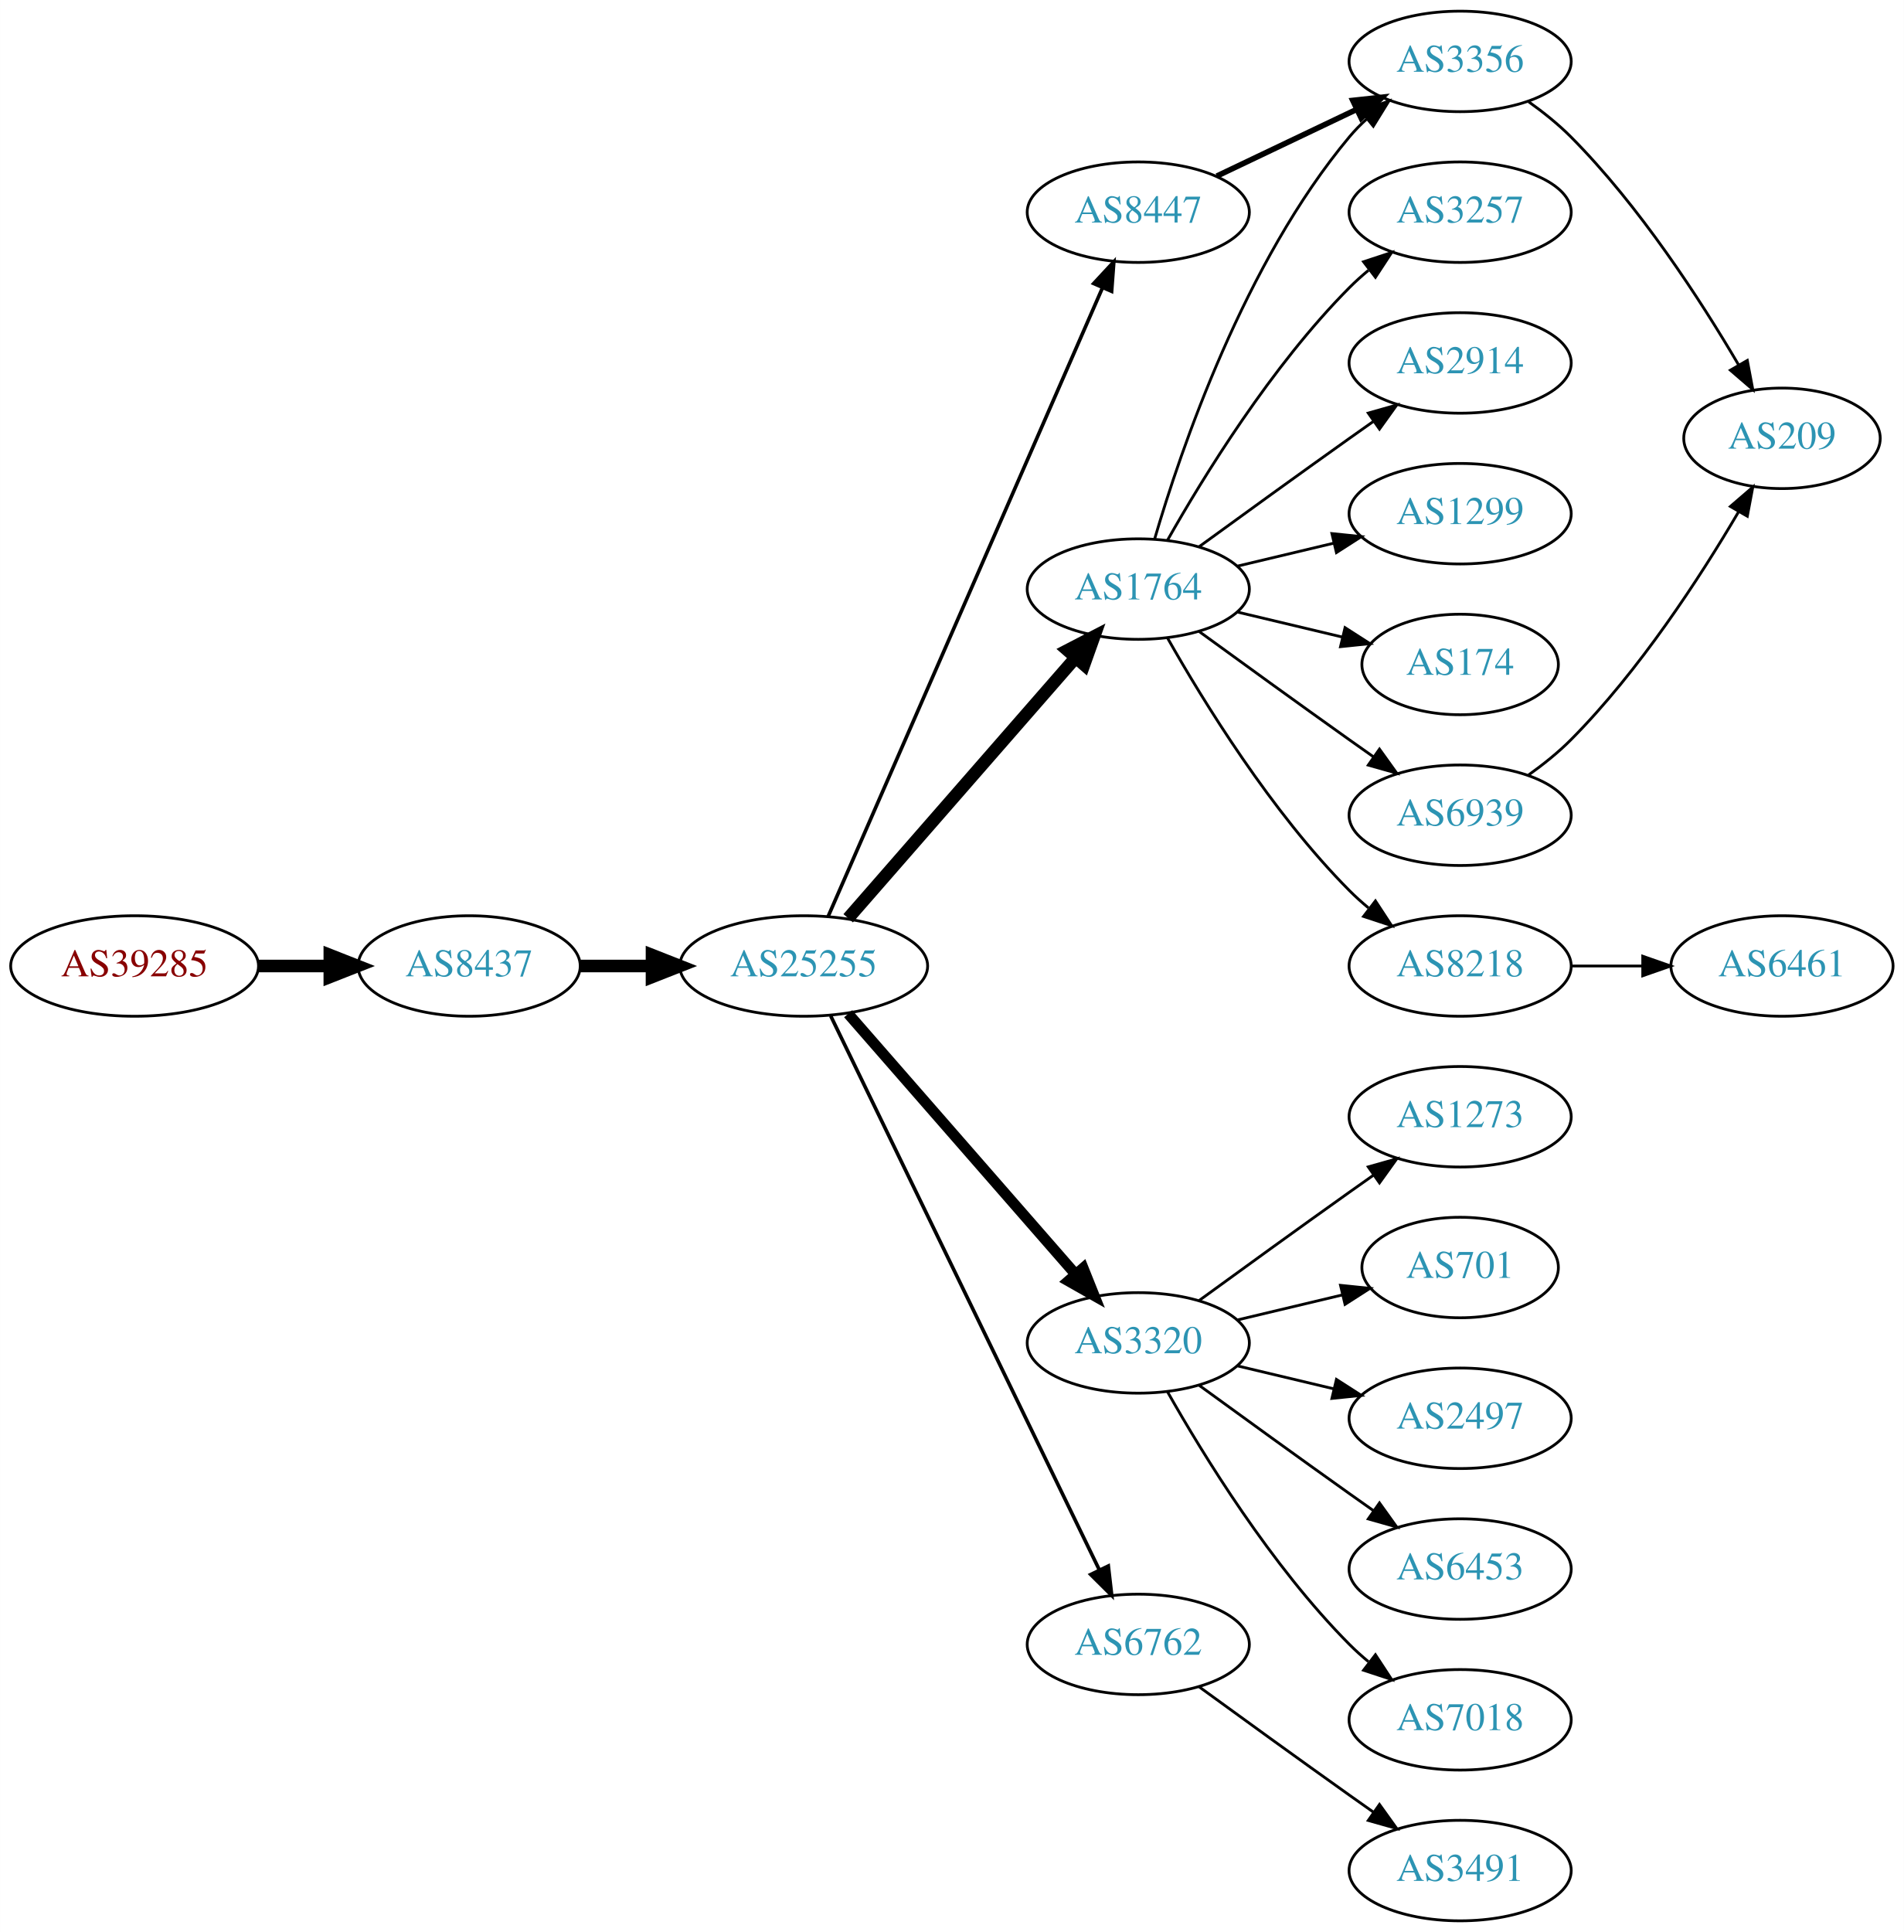
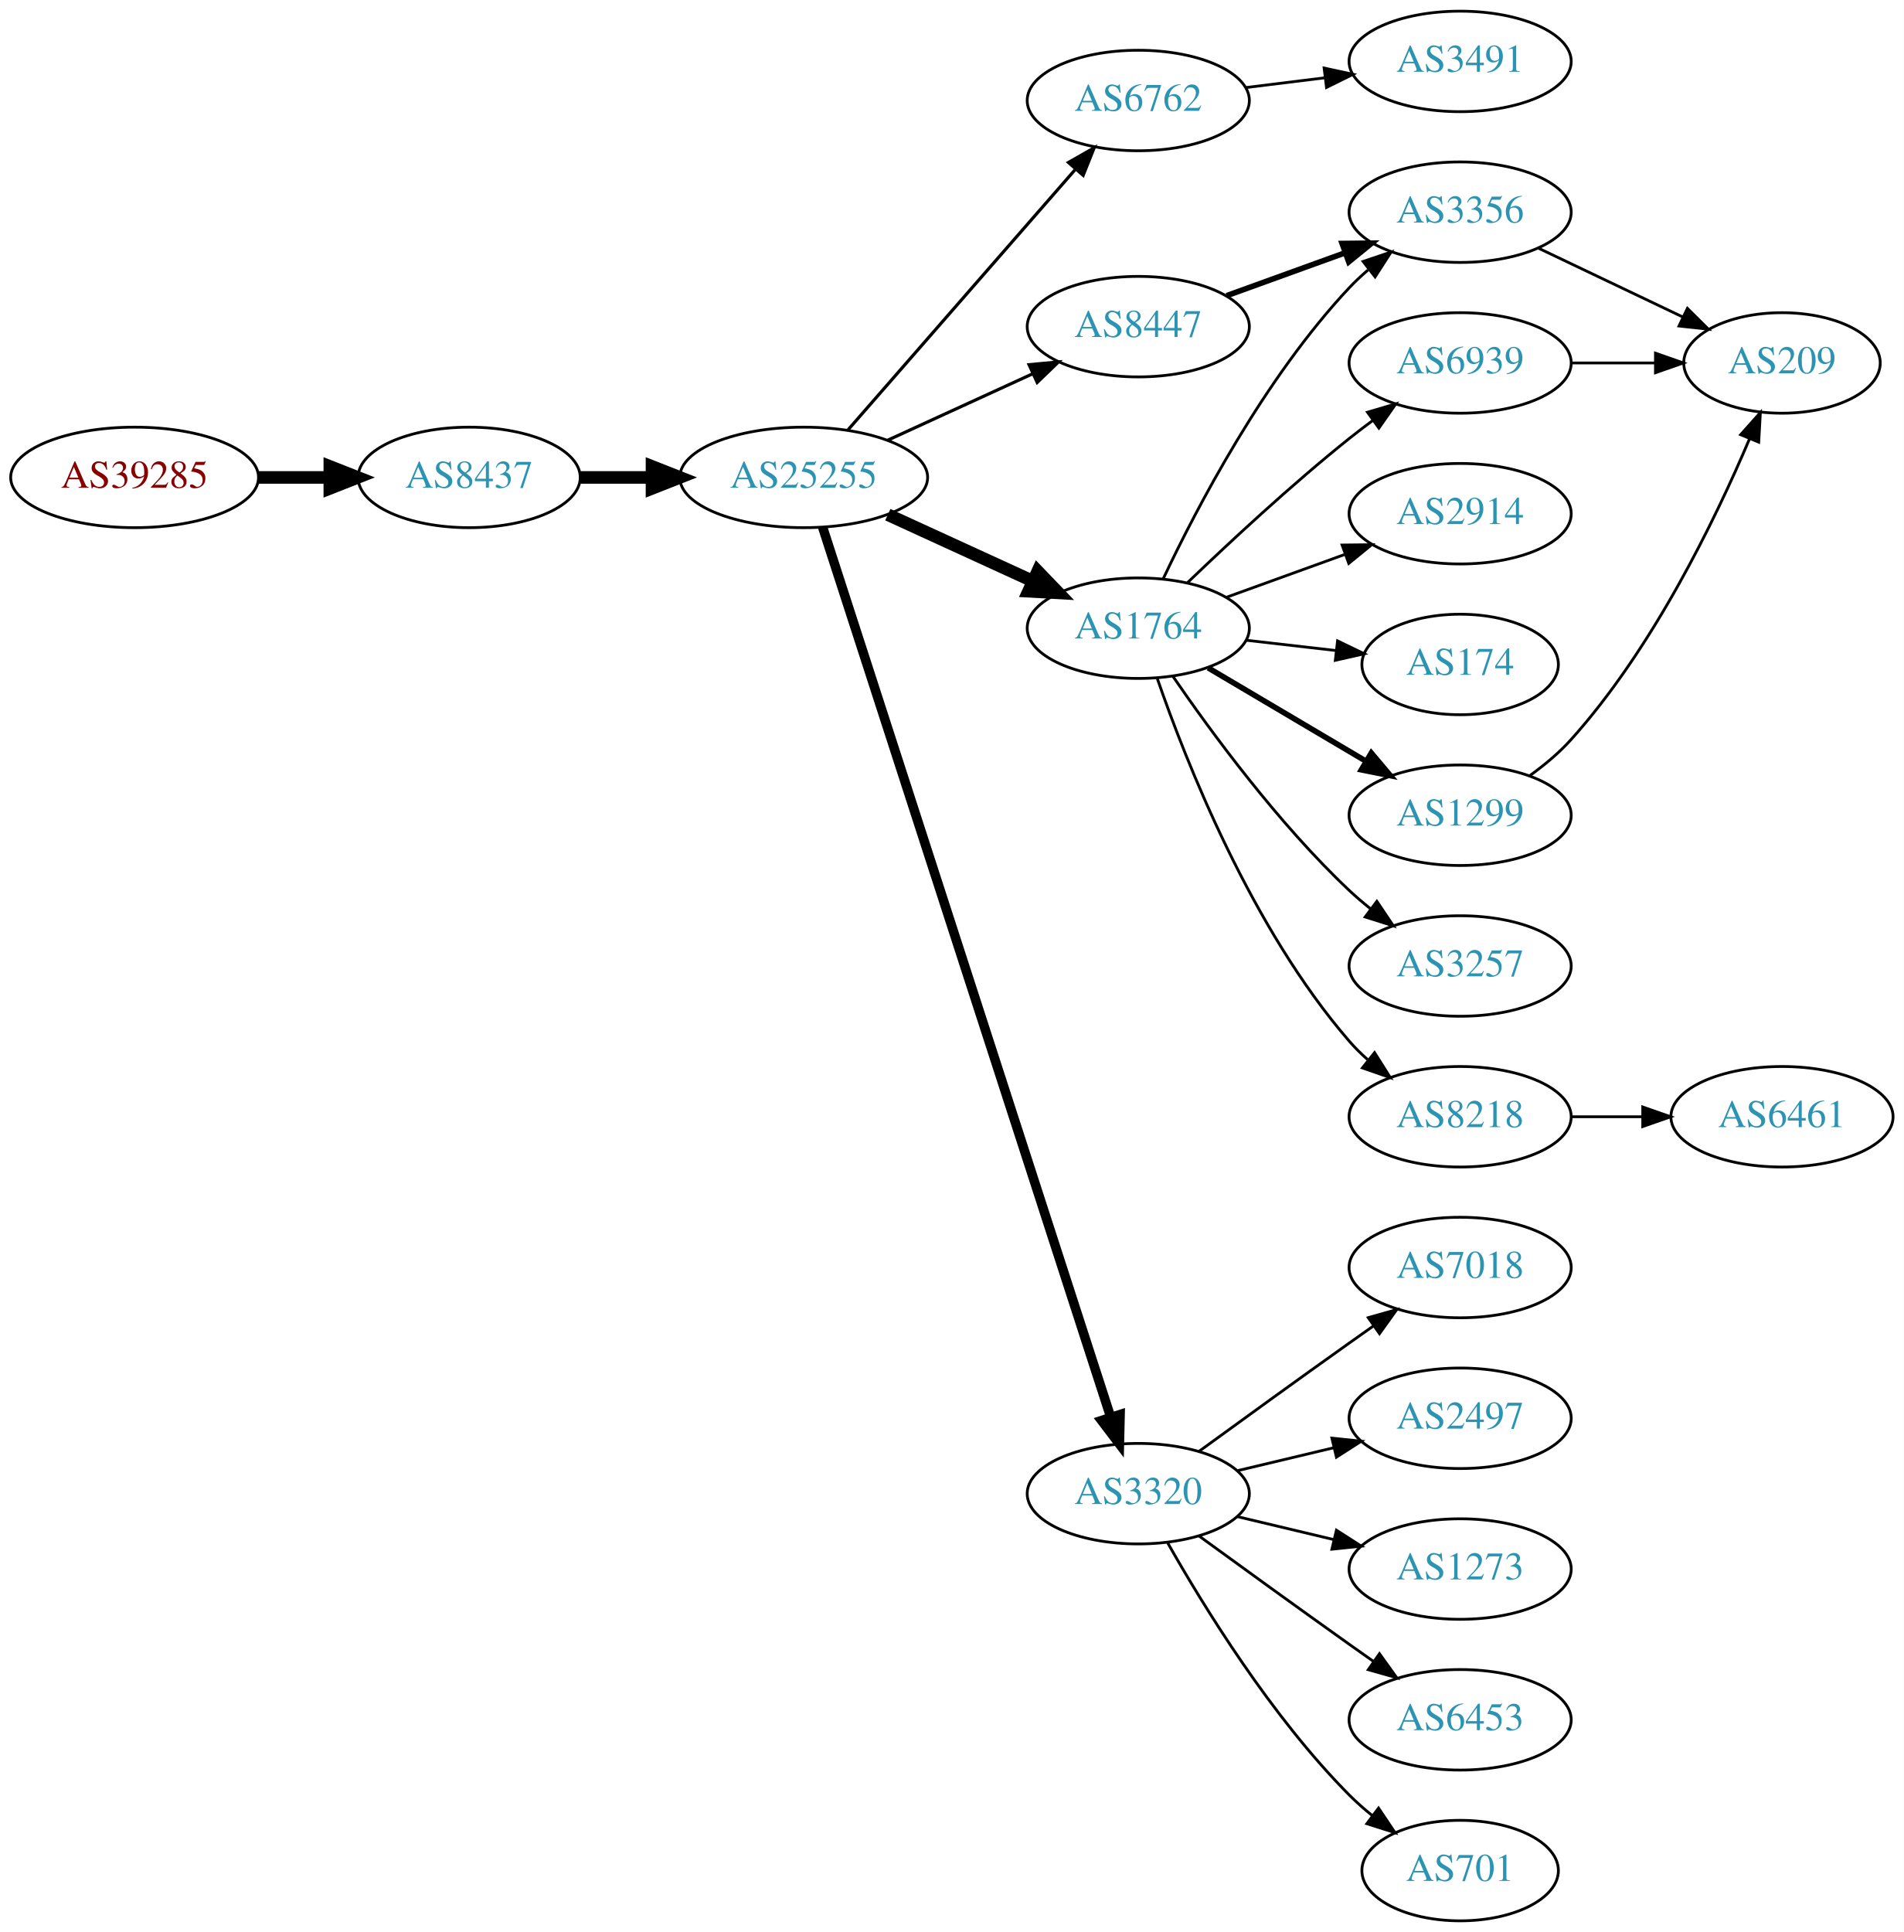
<svg xmlns="http://www.w3.org/2000/svg" xmlns:xlink="http://www.w3.org/1999/xlink" width="682pt" height="692pt" viewBox="0.00 0.00 681.96 692.00">
  <g id="graph0" class="graph" transform="scale(1 1) rotate(0) translate(4 688)">
    <polygon fill="white" stroke="none" points="-4,4 -4,-688 677.956,-688 677.956,4 -4,4" />
    <g id="node1" class="node">
      <g id="a_node1">
        <a xlink:href="/asn/39285" xlink:title="AS39285 ~ Gartner KG [AT]">
-           <ellipse fill="#ffffff" stroke="black" cx="44.196" cy="-342" rx="44.393" ry="18" />
-           <text text-anchor="middle" x="44.196" y="-338.3" font-family="Times,serif" font-size="14.00" fill="#880000">AS39285</text>
+           <ellipse fill="#ffffff" stroke="black" cx="44.196" cy="-517" rx="44.393" ry="18" />
+           <text text-anchor="middle" x="44.196" y="-513.3" font-family="Times,serif" font-size="14.00" fill="#880000">AS39285</text>
        </a>
      </g>
    </g>
    <g id="node2" class="node">
      <g id="a_node2">
        <a xlink:href="/asn/8437" xlink:title="AS8437 ~ Hutchison Drei Austria GmbH [AT]">
-           <ellipse fill="#ffffff" stroke="black" cx="164.039" cy="-342" rx="39.794" ry="18" />
-           <text text-anchor="middle" x="164.039" y="-338.3" font-family="Times,serif" font-size="14.00" fill="#2c94b3">AS8437</text>
+           <ellipse fill="#ffffff" stroke="black" cx="164.039" cy="-517" rx="39.794" ry="18" />
+           <text text-anchor="middle" x="164.039" y="-513.3" font-family="Times,serif" font-size="14.00" fill="#2c94b3">AS8437</text>
        </a>
      </g>
    </g>
    <g id="edge1" class="edge">
-       <path fill="none" stroke="black" stroke-width="4.5" d="M88.407,-342C96.72,-342 105.482,-342 113.965,-342" />
-       <polygon fill="black" stroke="black" stroke-width="4.5" points="114.123,-345.938 124.123,-342 114.123,-338.063 114.123,-345.938" />
+       <path fill="none" stroke="black" stroke-width="4.5" d="M88.407,-517C96.72,-517 105.482,-517 113.965,-517" />
+       <polygon fill="black" stroke="black" stroke-width="4.5" points="114.123,-520.938 124.123,-517 114.123,-513.063 114.123,-520.938" />
    </g>
    <g id="node3" class="node">
      <g id="a_node3">
        <a xlink:href="/asn/25255" xlink:title="AS25255 ~ ==&gt; TELE2 AUSTRIA &lt;== [AT]">
-           <ellipse fill="#ffffff" stroke="black" cx="283.881" cy="-342" rx="44.393" ry="18" />
-           <text text-anchor="middle" x="283.881" y="-338.3" font-family="Times,serif" font-size="14.00" fill="#2c94b3">AS25255</text>
+           <ellipse fill="#ffffff" stroke="black" cx="283.881" cy="-517" rx="44.393" ry="18" />
+           <text text-anchor="middle" x="283.881" y="-513.3" font-family="Times,serif" font-size="14.00" fill="#2c94b3">AS25255</text>
        </a>
      </g>
    </g>
    <g id="edge2" class="edge">
-       <path fill="none" stroke="black" stroke-width="4.5" d="M203.951,-342C212.054,-342 220.729,-342 229.255,-342" />
-       <polygon fill="black" stroke="black" stroke-width="4.5" points="229.533,-345.938 239.533,-342 229.533,-338.063 229.533,-345.938" />
+       <path fill="none" stroke="black" stroke-width="4.5" d="M203.951,-517C212.054,-517 220.729,-517 229.255,-517" />
+       <polygon fill="black" stroke="black" stroke-width="4.5" points="229.533,-520.938 239.533,-517 229.533,-513.063 229.533,-520.938" />
    </g>
    <g id="node4" class="node">
      <g id="a_node4">
-         <a xlink:href="/asn/1764" xlink:title="AS1764 ~ NEXTLAYER-AS [AT]">
-           <ellipse fill="#ffffff" stroke="black" cx="403.724" cy="-477" rx="39.794" ry="18" />
-           <text text-anchor="middle" x="403.724" y="-473.3" font-family="Times,serif" font-size="14.00" fill="#2c94b3">AS1764</text>
+         <a xlink:href="/asn/6762" xlink:title="AS6762 ~ TELECOM ITALIA SPARKLE S.p.A. [IT]">
+           <ellipse fill="#ffffff" stroke="black" cx="403.724" cy="-652" rx="39.794" ry="18" />
+           <text text-anchor="middle" x="403.724" y="-648.3" font-family="Times,serif" font-size="14.00" fill="#2c94b3">AS6762</text>
        </a>
      </g>
    </g>
    <g id="edge3" class="edge">
-       <path fill="none" stroke="black" stroke-width="4.5" d="M299.806,-359.098C320.349,-382.631 357.468,-425.155 381.064,-452.187" />
-       <polygon fill="black" stroke="black" stroke-width="4.5" points="378.378,-455.097 387.92,-460.041 384.31,-449.918 378.378,-455.097" />
+       <path fill="none" stroke="black" stroke-width="1.125" d="M299.806,-534.098C320.349,-557.631 357.468,-600.155 381.064,-627.187" />
+       <polygon fill="black" stroke="black" stroke-width="1.125" points="378.707,-629.809 387.92,-635.041 383.981,-625.206 378.707,-629.809" />
    </g>
    <g id="node5" class="node">
      <g id="a_node5">
-         <a xlink:href="/asn/3320" xlink:title="AS3320 ~ DTAG [DE]">
-           <ellipse fill="#ffffff" stroke="black" cx="403.724" cy="-207" rx="39.794" ry="18" />
-           <text text-anchor="middle" x="403.724" y="-203.3" font-family="Times,serif" font-size="14.00" fill="#2c94b3">AS3320</text>
+         <a xlink:href="/asn/1764" xlink:title="AS1764 ~ NEXTLAYER-AS [AT]">
+           <ellipse fill="#ffffff" stroke="black" cx="403.724" cy="-463" rx="39.794" ry="18" />
+           <text text-anchor="middle" x="403.724" y="-459.3" font-family="Times,serif" font-size="14.00" fill="#2c94b3">AS1764</text>
        </a>
      </g>
    </g>
    <g id="edge4" class="edge">
-       <path fill="none" stroke="black" stroke-width="3.857" d="M299.806,-324.902C320.349,-301.369 357.468,-258.845 381.064,-231.813" />
-       <polygon fill="black" stroke="black" stroke-width="3.857" points="383.981,-233.794 387.92,-223.959 378.707,-229.191 383.981,-233.794" />
+       <path fill="none" stroke="black" stroke-width="4.5" d="M314.011,-503.652C329.622,-496.498 349.02,-487.609 365.692,-479.97" />
+       <polygon fill="black" stroke="black" stroke-width="4.5" points="367.693,-483.384 375.144,-475.638 364.412,-476.225 367.693,-483.384" />
    </g>
    <g id="node6" class="node">
      <g id="a_node6">
-         <a xlink:href="/asn/8447" xlink:title="AS8447 ~ A1 Telekom Austria AG [AT]">
-           <ellipse fill="#ffffff" stroke="black" cx="403.724" cy="-612" rx="39.794" ry="18" />
-           <text text-anchor="middle" x="403.724" y="-608.3" font-family="Times,serif" font-size="14.00" fill="#2c94b3">AS8447</text>
+         <a xlink:href="/asn/3320" xlink:title="AS3320 ~ DTAG [DE]">
+           <ellipse fill="#ffffff" stroke="black" cx="403.724" cy="-153" rx="39.794" ry="18" />
+           <text text-anchor="middle" x="403.724" y="-149.3" font-family="Times,serif" font-size="14.00" fill="#2c94b3">AS3320</text>
        </a>
      </g>
    </g>
    <g id="edge5" class="edge">
-       <path fill="none" stroke="black" stroke-width="1.286" d="M292.613,-359.715C312.714,-405.771 366.723,-529.514 390.826,-584.739" />
-       <polygon fill="black" stroke="black" stroke-width="1.286" points="387.755,-586.454 394.963,-594.219 394.171,-583.654 387.755,-586.454" />
+       <path fill="none" stroke="black" stroke-width="3.375" d="M290.645,-499.197C309.716,-440.29 370.863,-251.412 393.864,-180.366" />
+       <polygon fill="black" stroke="black" stroke-width="3.375" points="397.221,-181.361 396.971,-170.769 390.561,-179.204 397.221,-181.361" />
    </g>
    <g id="node7" class="node">
      <g id="a_node7">
-         <a xlink:href="/asn/6762" xlink:title="AS6762 ~ TELECOM ITALIA SPARKLE S.p.A. [IT]">
-           <ellipse fill="#ffffff" stroke="black" cx="403.724" cy="-99" rx="39.794" ry="18" />
-           <text text-anchor="middle" x="403.724" y="-95.3" font-family="Times,serif" font-size="14.00" fill="#2c94b3">AS6762</text>
+         <a xlink:href="/asn/8447" xlink:title="AS8447 ~ A1 Telekom Austria AG [AT]">
+           <ellipse fill="#ffffff" stroke="black" cx="403.724" cy="-571" rx="39.794" ry="18" />
+           <text text-anchor="middle" x="403.724" y="-567.3" font-family="Times,serif" font-size="14.00" fill="#2c94b3">AS8447</text>
        </a>
      </g>
    </g>
    <g id="edge6" class="edge">
-       <path fill="none" stroke="black" stroke-width="1.286" d="M293.546,-324.132C314.027,-281.899 365.514,-175.728 389.74,-125.773" />
-       <polygon fill="black" stroke="black" stroke-width="1.286" points="392.99,-127.092 394.205,-116.567 386.692,-124.037 392.99,-127.092" />
+       <path fill="none" stroke="black" stroke-width="1.125" d="M314.011,-530.348C329.622,-537.502 349.02,-546.391 365.692,-554.03" />
+       <polygon fill="black" stroke="black" stroke-width="1.125" points="364.595,-557.378 375.144,-558.362 367.511,-551.014 364.595,-557.378" />
+     </g>
+     <g id="node20" class="node">
+       <g id="a_node20">
+         <a xlink:href="/asn/3491" xlink:title="AS3491 ~ PCCW Global, Inc. [US]">
+           <ellipse fill="#ffffff" stroke="black" cx="519.017" cy="-666" rx="39.794" ry="18" />
+           <text text-anchor="middle" x="519.017" y="-662.3" font-family="Times,serif" font-size="14.00" fill="#2c94b3">AS3491</text>
+         </a>
+       </g>
+     </g>
+     <g id="edge19" class="edge">
+       <path fill="none" stroke="black" d="M442.134,-656.623C451.222,-657.746 461.059,-658.962 470.544,-660.134" />
+       <polygon fill="black" stroke="black" points="470.292,-663.629 480.646,-661.382 471.15,-656.682 470.292,-663.629" />
    </g>
    <g id="node8" class="node">
      <g id="a_node8">
-         <a xlink:href="/asn/2914" xlink:title="AS2914 ~ NTT America, Inc. [US]">
-           <ellipse fill="#ffffff" stroke="black" cx="519.017" cy="-558" rx="39.794" ry="18" />
-           <text text-anchor="middle" x="519.017" y="-554.3" font-family="Times,serif" font-size="14.00" fill="#2c94b3">AS2914</text>
+         <a xlink:href="/asn/3356" xlink:title="AS3356 ~ Level 3 Parent, LLC [US]">
+           <ellipse fill="#ffffff" stroke="black" cx="519.017" cy="-612" rx="39.794" ry="18" />
+           <text text-anchor="middle" x="519.017" y="-608.3" font-family="Times,serif" font-size="14.00" fill="#2c94b3">AS3356</text>
        </a>
      </g>
    </g>
    <g id="edge7" class="edge">
-       <path fill="none" stroke="black" d="M425.572,-492.222C440.506,-503.091 461.12,-518.025 479.37,-531 482.191,-533.005 485.134,-535.085 488.082,-537.159" />
-       <polygon fill="black" stroke="black" points="486.109,-540.05 496.306,-542.926 490.128,-534.319 486.109,-540.05" />
+       <path fill="none" stroke="black" d="M412.654,-480.687C424.551,-505.882 448.91,-552.632 479.37,-585 481.421,-587.179 483.674,-589.287 486.031,-591.299" />
+       <polygon fill="black" stroke="black" points="484.253,-594.351 494.293,-597.735 488.555,-588.829 484.253,-594.351" />
    </g>
    <g id="node9" class="node">
      <g id="a_node9">
-         <a xlink:href="/asn/6939" xlink:title="AS6939 ~ Hurricane Electric LLC [US]">
-           <ellipse fill="#ffffff" stroke="black" cx="519.017" cy="-396" rx="39.794" ry="18" />
-           <text text-anchor="middle" x="519.017" y="-392.3" font-family="Times,serif" font-size="14.00" fill="#2c94b3">AS6939</text>
+         <a xlink:href="/asn/174" xlink:title="AS174 ~ Cogent Communications [US]">
+           <ellipse fill="#ffffff" stroke="black" cx="519.017" cy="-450" rx="35.194" ry="18" />
+           <text text-anchor="middle" x="519.017" y="-446.3" font-family="Times,serif" font-size="14.00" fill="#2c94b3">AS174</text>
        </a>
      </g>
    </g>
    <g id="edge8" class="edge">
-       <path fill="none" stroke="black" d="M425.572,-461.778C440.506,-450.909 461.12,-435.975 479.37,-423 482.191,-420.995 485.134,-418.915 488.082,-416.841" />
-       <polygon fill="black" stroke="black" points="490.128,-419.681 496.306,-411.074 486.109,-413.95 490.128,-419.681" />
+       <path fill="none" stroke="black" d="M442.449,-458.671C452.683,-457.497 463.849,-456.216 474.381,-455.007" />
+       <polygon fill="black" stroke="black" points="475.107,-458.447 484.643,-453.83 474.309,-451.492 475.107,-458.447" />
    </g>
    <g id="node10" class="node">
      <g id="a_node10">
        <a xlink:href="/asn/1299" xlink:title="AS1299 ~ Telia Carrier [EU]">
-           <ellipse fill="#ffffff" stroke="black" cx="519.017" cy="-504" rx="39.794" ry="18" />
-           <text text-anchor="middle" x="519.017" y="-500.3" font-family="Times,serif" font-size="14.00" fill="#2c94b3">AS1299</text>
+           <ellipse fill="#ffffff" stroke="black" cx="519.017" cy="-396" rx="39.794" ry="18" />
+           <text text-anchor="middle" x="519.017" y="-392.3" font-family="Times,serif" font-size="14.00" fill="#2c94b3">AS1299</text>
        </a>
      </g>
    </g>
    <g id="edge9" class="edge">
-       <path fill="none" stroke="black" d="M439.331,-485.248C450.202,-487.838 462.357,-490.735 473.799,-493.462" />
-       <polygon fill="black" stroke="black" points="473.082,-496.889 483.621,-495.803 474.705,-490.08 473.082,-496.889" />
+       <path fill="none" stroke="black" stroke-width="2" d="M428.75,-448.791C445.123,-439.109 467.01,-426.165 485.014,-415.518" />
+       <polygon fill="black" stroke="black" stroke-width="2" points="487.199,-418.292 494.025,-410.188 483.636,-412.266 487.199,-418.292" />
    </g>
    <g id="node11" class="node">
      <g id="a_node11">
-         <a xlink:href="/asn/3356" xlink:title="AS3356 ~ Level 3 Parent, LLC [US]">
-           <ellipse fill="#ffffff" stroke="black" cx="519.017" cy="-666" rx="39.794" ry="18" />
-           <text text-anchor="middle" x="519.017" y="-662.3" font-family="Times,serif" font-size="14.00" fill="#2c94b3">AS3356</text>
+         <a xlink:href="/asn/8218" xlink:title="AS8218 ~ legacy Neotelecoms [FR]">
+           <ellipse fill="#ffffff" stroke="black" cx="519.017" cy="-288" rx="39.794" ry="18" />
+           <text text-anchor="middle" x="519.017" y="-284.3" font-family="Times,serif" font-size="14.00" fill="#2c94b3">AS8218</text>
        </a>
      </g>
    </g>
    <g id="edge10" class="edge">
-       <path fill="none" stroke="black" d="M409.598,-495.002C418.912,-526.844 441.728,-593.981 479.37,-639 481.241,-641.237 483.339,-643.374 485.565,-645.396" />
-       <polygon fill="black" stroke="black" points="483.509,-648.234 493.484,-651.804 487.912,-642.793 483.509,-648.234" />
+       <path fill="none" stroke="black" d="M410.552,-444.928C420.794,-415.249 444.315,-355.45 479.37,-315 481.33,-312.739 483.518,-310.572 485.83,-308.52" />
+       <polygon fill="black" stroke="black" points="488.365,-310.976 494.011,-302.01 484.007,-305.498 488.365,-310.976" />
    </g>
    <g id="node12" class="node">
      <g id="a_node12">
-         <a xlink:href="/asn/174" xlink:title="AS174 ~ Cogent Communications [US]">
-           <ellipse fill="#ffffff" stroke="black" cx="519.017" cy="-450" rx="35.194" ry="18" />
-           <text text-anchor="middle" x="519.017" y="-446.3" font-family="Times,serif" font-size="14.00" fill="#2c94b3">AS174</text>
+         <a xlink:href="/asn/3257" xlink:title="AS3257 ~ GTT [DE]">
+           <ellipse fill="#ffffff" stroke="black" cx="519.017" cy="-342" rx="39.794" ry="18" />
+           <text text-anchor="middle" x="519.017" y="-338.3" font-family="Times,serif" font-size="14.00" fill="#2c94b3">AS3257</text>
        </a>
      </g>
    </g>
    <g id="edge11" class="edge">
-       <path fill="none" stroke="black" d="M439.331,-468.752C451.125,-465.942 464.43,-462.771 476.698,-459.847" />
-       <polygon fill="black" stroke="black" points="477.787,-463.186 486.703,-457.463 476.164,-456.376 477.787,-463.186" />
+       <path fill="none" stroke="black" d="M416.081,-445.817C429.689,-425.972 453.867,-392.985 479.37,-369 481.755,-366.757 484.338,-364.556 486.999,-362.438" />
+       <polygon fill="black" stroke="black" points="489.189,-365.171 495.097,-356.377 484.994,-359.567 489.189,-365.171" />
    </g>
    <g id="node13" class="node">
      <g id="a_node13">
-         <a xlink:href="/asn/8218" xlink:title="AS8218 ~ legacy Neotelecoms [FR]">
-           <ellipse fill="#ffffff" stroke="black" cx="519.017" cy="-342" rx="39.794" ry="18" />
-           <text text-anchor="middle" x="519.017" y="-338.3" font-family="Times,serif" font-size="14.00" fill="#2c94b3">AS8218</text>
+         <a xlink:href="/asn/6939" xlink:title="AS6939 ~ Hurricane Electric LLC [US]">
+           <ellipse fill="#ffffff" stroke="black" cx="519.017" cy="-558" rx="39.794" ry="18" />
+           <text text-anchor="middle" x="519.017" y="-554.3" font-family="Times,serif" font-size="14.00" fill="#2c94b3">AS6939</text>
        </a>
      </g>
    </g>
    <g id="edge12" class="edge">
-       <path fill="none" stroke="black" d="M414.184,-459.51C426.965,-436.904 451.398,-397.114 479.37,-369 481.481,-366.879 483.777,-364.812 486.163,-362.829" />
-       <polygon fill="black" stroke="black" points="488.678,-365.31 494.478,-356.444 484.415,-359.758 488.678,-365.31" />
+       <path fill="none" stroke="black" d="M421.367,-479.312C436.143,-493.51 458.556,-514.363 479.37,-531 482.073,-533.161 484.938,-535.344 487.837,-537.484" />
+       <polygon fill="black" stroke="black" points="485.828,-540.35 495.991,-543.344 489.913,-534.666 485.828,-540.35" />
    </g>
    <g id="node14" class="node">
      <g id="a_node14">
-         <a xlink:href="/asn/3257" xlink:title="AS3257 ~ GTT [DE]">
-           <ellipse fill="#ffffff" stroke="black" cx="519.017" cy="-612" rx="39.794" ry="18" />
-           <text text-anchor="middle" x="519.017" y="-608.3" font-family="Times,serif" font-size="14.00" fill="#2c94b3">AS3257</text>
+         <a xlink:href="/asn/2914" xlink:title="AS2914 ~ NTT America, Inc. [US]">
+           <ellipse fill="#ffffff" stroke="black" cx="519.017" cy="-504" rx="39.794" ry="18" />
+           <text text-anchor="middle" x="519.017" y="-500.3" font-family="Times,serif" font-size="14.00" fill="#2c94b3">AS2914</text>
        </a>
      </g>
    </g>
    <g id="edge13" class="edge">
-       <path fill="none" stroke="black" d="M414.184,-494.49C426.965,-517.096 451.398,-556.886 479.37,-585 481.481,-587.121 483.777,-589.188 486.163,-591.171" />
-       <polygon fill="black" stroke="black" points="484.415,-594.242 494.478,-597.556 488.678,-588.69 484.415,-594.242" />
+       <path fill="none" stroke="black" d="M435.382,-474.095C448.355,-478.79 463.648,-484.324 477.529,-489.348" />
+       <polygon fill="black" stroke="black" points="476.739,-492.784 487.334,-492.896 479.121,-486.202 476.739,-492.784" />
    </g>
    <g id="node15" class="node">
      <g id="a_node15">
        <a xlink:href="/asn/6453" xlink:title="AS6453 ~ TATA COMMUNICATIONS (AMERICA) INC [US]">
-           <ellipse fill="#ffffff" stroke="black" cx="519.017" cy="-126" rx="39.794" ry="18" />
-           <text text-anchor="middle" x="519.017" y="-122.3" font-family="Times,serif" font-size="14.00" fill="#2c94b3">AS6453</text>
+           <ellipse fill="#ffffff" stroke="black" cx="519.017" cy="-72" rx="39.794" ry="18" />
+           <text text-anchor="middle" x="519.017" y="-68.3" font-family="Times,serif" font-size="14.00" fill="#2c94b3">AS6453</text>
        </a>
      </g>
    </g>
    <g id="edge14" class="edge">
-       <path fill="none" stroke="black" d="M425.572,-191.778C440.506,-180.909 461.12,-165.975 479.37,-153 482.191,-150.995 485.134,-148.915 488.082,-146.841" />
-       <polygon fill="black" stroke="black" points="490.128,-149.681 496.306,-141.074 486.109,-143.95 490.128,-149.681" />
+       <path fill="none" stroke="black" d="M425.572,-137.778C440.506,-126.909 461.12,-111.975 479.37,-99 482.191,-96.995 485.134,-94.915 488.082,-92.841" />
+       <polygon fill="black" stroke="black" points="490.128,-95.681 496.306,-87.074 486.109,-89.95 490.128,-95.681" />
    </g>
    <g id="node16" class="node">
      <g id="a_node16">
-         <a xlink:href="/asn/7018" xlink:title="AS7018 ~ AT&amp;T Services, Inc. [US]">
-           <ellipse fill="#ffffff" stroke="black" cx="519.017" cy="-72" rx="39.794" ry="18" />
-           <text text-anchor="middle" x="519.017" y="-68.3" font-family="Times,serif" font-size="14.00" fill="#2c94b3">AS7018</text>
+         <a xlink:href="/asn/701" xlink:title="AS701 ~ UUNET [US]">
+           <ellipse fill="#ffffff" stroke="black" cx="519.017" cy="-18" rx="35.194" ry="18" />
+           <text text-anchor="middle" x="519.017" y="-14.3" font-family="Times,serif" font-size="14.00" fill="#2c94b3">AS701</text>
        </a>
      </g>
    </g>
    <g id="edge15" class="edge">
-       <path fill="none" stroke="black" d="M414.184,-189.51C426.965,-166.904 451.398,-127.114 479.37,-99 481.481,-96.879 483.777,-94.812 486.163,-92.829" />
-       <polygon fill="black" stroke="black" points="488.678,-95.31 494.478,-86.444 484.415,-89.758 488.678,-95.31" />
+       <path fill="none" stroke="black" d="M414.184,-135.51C426.965,-112.904 451.398,-73.114 479.37,-45 481.871,-42.487 484.631,-40.051 487.492,-37.739" />
+       <polygon fill="black" stroke="black" points="489.793,-40.389 495.689,-31.587 485.591,-34.79 489.793,-40.389" />
    </g>
    <g id="node17" class="node">
      <g id="a_node17">
-         <a xlink:href="/asn/1273" xlink:title="AS1273 ~ Vodafone Group PLC [EU]">
-           <ellipse fill="#ffffff" stroke="black" cx="519.017" cy="-288" rx="39.794" ry="18" />
-           <text text-anchor="middle" x="519.017" y="-284.3" font-family="Times,serif" font-size="14.00" fill="#2c94b3">AS1273</text>
+         <a xlink:href="/asn/7018" xlink:title="AS7018 ~ AT&amp;T Services, Inc. [US]">
+           <ellipse fill="#ffffff" stroke="black" cx="519.017" cy="-234" rx="39.794" ry="18" />
+           <text text-anchor="middle" x="519.017" y="-230.3" font-family="Times,serif" font-size="14.00" fill="#2c94b3">AS7018</text>
        </a>
      </g>
    </g>
    <g id="edge16" class="edge">
-       <path fill="none" stroke="black" d="M425.572,-222.222C440.506,-233.091 461.12,-248.025 479.37,-261 482.191,-263.005 485.134,-265.085 488.082,-267.159" />
-       <polygon fill="black" stroke="black" points="486.109,-270.05 496.306,-272.926 490.128,-264.319 486.109,-270.05" />
+       <path fill="none" stroke="black" d="M425.572,-168.222C440.506,-179.091 461.12,-194.025 479.37,-207 482.191,-209.005 485.134,-211.085 488.082,-213.159" />
+       <polygon fill="black" stroke="black" points="486.109,-216.05 496.306,-218.926 490.128,-210.319 486.109,-216.05" />
    </g>
    <g id="node18" class="node">
      <g id="a_node18">
-         <a xlink:href="/asn/701" xlink:title="AS701 ~ UUNET [US]">
-           <ellipse fill="#ffffff" stroke="black" cx="519.017" cy="-234" rx="35.194" ry="18" />
-           <text text-anchor="middle" x="519.017" y="-230.3" font-family="Times,serif" font-size="14.00" fill="#2c94b3">AS701</text>
-         </a>
-       </g>
-     </g>
-     <g id="edge17" class="edge">
-       <path fill="none" stroke="black" d="M439.331,-215.248C451.125,-218.058 464.43,-221.229 476.698,-224.153" />
-       <polygon fill="black" stroke="black" points="476.164,-227.624 486.703,-226.537 477.787,-220.814 476.164,-227.624" />
-     </g>
-     <g id="node19" class="node">
-       <g id="a_node19">
        <a xlink:href="/asn/2497" xlink:title="AS2497 ~ Internet Initiative Japan Inc. [JP]">
          <ellipse fill="#ffffff" stroke="black" cx="519.017" cy="-180" rx="39.794" ry="18" />
          <text text-anchor="middle" x="519.017" y="-176.3" font-family="Times,serif" font-size="14.00" fill="#2c94b3">AS2497</text>
        </a>
      </g>
    </g>
+     <g id="edge17" class="edge">
+       <path fill="none" stroke="black" d="M439.331,-161.248C450.202,-163.838 462.357,-166.735 473.799,-169.462" />
+       <polygon fill="black" stroke="black" points="473.082,-172.889 483.621,-171.803 474.705,-166.08 473.082,-172.889" />
+     </g>
+     <g id="node19" class="node">
+       <g id="a_node19">
+         <a xlink:href="/asn/1273" xlink:title="AS1273 ~ Vodafone Group PLC [EU]">
+           <ellipse fill="#ffffff" stroke="black" cx="519.017" cy="-126" rx="39.794" ry="18" />
+           <text text-anchor="middle" x="519.017" y="-122.3" font-family="Times,serif" font-size="14.00" fill="#2c94b3">AS1273</text>
+         </a>
+       </g>
+     </g>
    <g id="edge18" class="edge">
-       <path fill="none" stroke="black" d="M439.331,-198.752C450.202,-196.162 462.357,-193.265 473.799,-190.538" />
-       <polygon fill="black" stroke="black" points="474.705,-193.92 483.621,-188.197 473.082,-187.111 474.705,-193.92" />
+       <path fill="none" stroke="black" d="M439.331,-144.752C450.202,-142.162 462.357,-139.265 473.799,-136.538" />
+       <polygon fill="black" stroke="black" points="474.705,-139.92 483.621,-134.197 473.082,-133.111 474.705,-139.92" />
+     </g>
+     <g id="edge21" class="edge">
+       <path fill="none" stroke="black" stroke-width="2" d="M435.382,-582.095C448.355,-586.79 463.648,-592.324 477.529,-597.348" />
+       <polygon fill="black" stroke="black" stroke-width="2" points="476.739,-600.784 487.334,-600.896 479.121,-594.202 476.739,-600.784" />
+     </g>
+     <g id="node21" class="node">
+       <g id="a_node21">
+         <a xlink:href="/asn/209" xlink:title="AS209 ~ CenturyLink Communications, LLC [US]">
+           <ellipse fill="#ffffff" stroke="black" cx="634.31" cy="-558" rx="35.194" ry="18" />
+           <text text-anchor="middle" x="634.31" y="-554.3" font-family="Times,serif" font-size="14.00" fill="#2c94b3">AS209</text>
+         </a>
+       </g>
+     </g>
+     <g id="edge24" class="edge">
+       <path fill="none" stroke="black" d="M547.153,-599.066C562.585,-591.71 582.07,-582.423 598.606,-574.541" />
+       <polygon fill="black" stroke="black" points="600.426,-577.551 607.947,-570.089 597.414,-571.232 600.426,-577.551" />
    </g>
    <g id="edge20" class="edge">
-       <path fill="none" stroke="black" stroke-width="2" d="M431.86,-624.934C446.854,-632.081 465.675,-641.052 481.898,-648.785" />
-       <polygon fill="black" stroke="black" stroke-width="2" points="480.569,-652.028 491.102,-653.171 483.581,-645.709 480.569,-652.028" />
+       <path fill="none" stroke="black" d="M543.891,-410.127C549.135,-413.896 554.391,-418.256 558.663,-423 587.999,-455.581 610.34,-501.695 622.636,-530.713" />
+       <polygon fill="black" stroke="black" points="619.508,-532.308 626.562,-540.213 625.978,-529.634 619.508,-532.308" />
    </g>
    <g id="node22" class="node">
      <g id="a_node22">
-         <a xlink:href="/asn/3491" xlink:title="AS3491 ~ PCCW Global, Inc. [US]">
-           <ellipse fill="#ffffff" stroke="black" cx="519.017" cy="-18" rx="39.794" ry="18" />
-           <text text-anchor="middle" x="519.017" y="-14.3" font-family="Times,serif" font-size="14.00" fill="#2c94b3">AS3491</text>
-         </a>
-       </g>
+         <a xlink:href="/asn/6461" xlink:title="AS6461 ~ Zayo Bandwidth [US]">
+           <ellipse fill="#ffffff" stroke="black" cx="634.31" cy="-288" rx="39.794" ry="18" />
+           <text text-anchor="middle" x="634.31" y="-284.3" font-family="Times,serif" font-size="14.00" fill="#2c94b3">AS6461</text>
+         </a>
+       </g>
+     </g>
+     <g id="edge22" class="edge">
+       <path fill="none" stroke="black" d="M558.689,-288C566.892,-288 575.656,-288 584.188,-288" />
+       <polygon fill="black" stroke="black" points="584.427,-291.5 594.427,-288 584.427,-284.5 584.427,-291.5" />
    </g>
    <g id="edge23" class="edge">
-       <path fill="none" stroke="black" d="M425.572,-83.778C440.506,-72.909 461.12,-57.975 479.37,-45 482.191,-42.995 485.134,-40.915 488.082,-38.841" />
-       <polygon fill="black" stroke="black" points="490.128,-41.681 496.306,-33.074 486.109,-35.95 490.128,-41.681" />
-     </g>
-     <g id="node20" class="node">
-       <g id="a_node20">
-         <a xlink:href="/asn/209" xlink:title="AS209 ~ CenturyLink Communications, LLC [US]">
-           <ellipse fill="#ffffff" stroke="black" cx="634.31" cy="-531" rx="35.194" ry="18" />
-           <text text-anchor="middle" x="634.31" y="-527.3" font-family="Times,serif" font-size="14.00" fill="#2c94b3">AS209</text>
-         </a>
-       </g>
-     </g>
-     <g id="edge19" class="edge">
-       <path fill="none" stroke="black" d="M543.555,-410.444C548.814,-414.2 554.16,-418.474 558.663,-423 583.249,-447.71 605.099,-481.438 618.708,-504.593" />
-       <polygon fill="black" stroke="black" points="615.823,-506.595 623.85,-513.51 621.887,-503.098 615.823,-506.595" />
-     </g>
-     <g id="edge21" class="edge">
-       <path fill="none" stroke="black" d="M543.555,-651.556C548.814,-647.8 554.16,-643.526 558.663,-639 583.249,-614.29 605.099,-580.562 618.708,-557.407" />
-       <polygon fill="black" stroke="black" points="621.887,-558.902 623.85,-548.49 615.823,-555.405 621.887,-558.902" />
-     </g>
-     <g id="node21" class="node">
-       <g id="a_node21">
-         <a xlink:href="/asn/6461" xlink:title="AS6461 ~ Zayo Bandwidth [US]">
-           <ellipse fill="#ffffff" stroke="black" cx="634.31" cy="-342" rx="39.794" ry="18" />
-           <text text-anchor="middle" x="634.31" y="-338.3" font-family="Times,serif" font-size="14.00" fill="#2c94b3">AS6461</text>
-         </a>
-       </g>
-     </g>
-     <g id="edge22" class="edge">
-       <path fill="none" stroke="black" d="M558.689,-342C566.892,-342 575.656,-342 584.188,-342" />
-       <polygon fill="black" stroke="black" points="584.427,-345.5 594.427,-342 584.427,-338.5 584.427,-345.5" />
+       <path fill="none" stroke="black" d="M558.689,-558C568.394,-558 578.885,-558 588.848,-558" />
+       <polygon fill="black" stroke="black" points="588.984,-561.5 598.984,-558 588.984,-554.5 588.984,-561.5" />
    </g>
  </g>
</svg>
